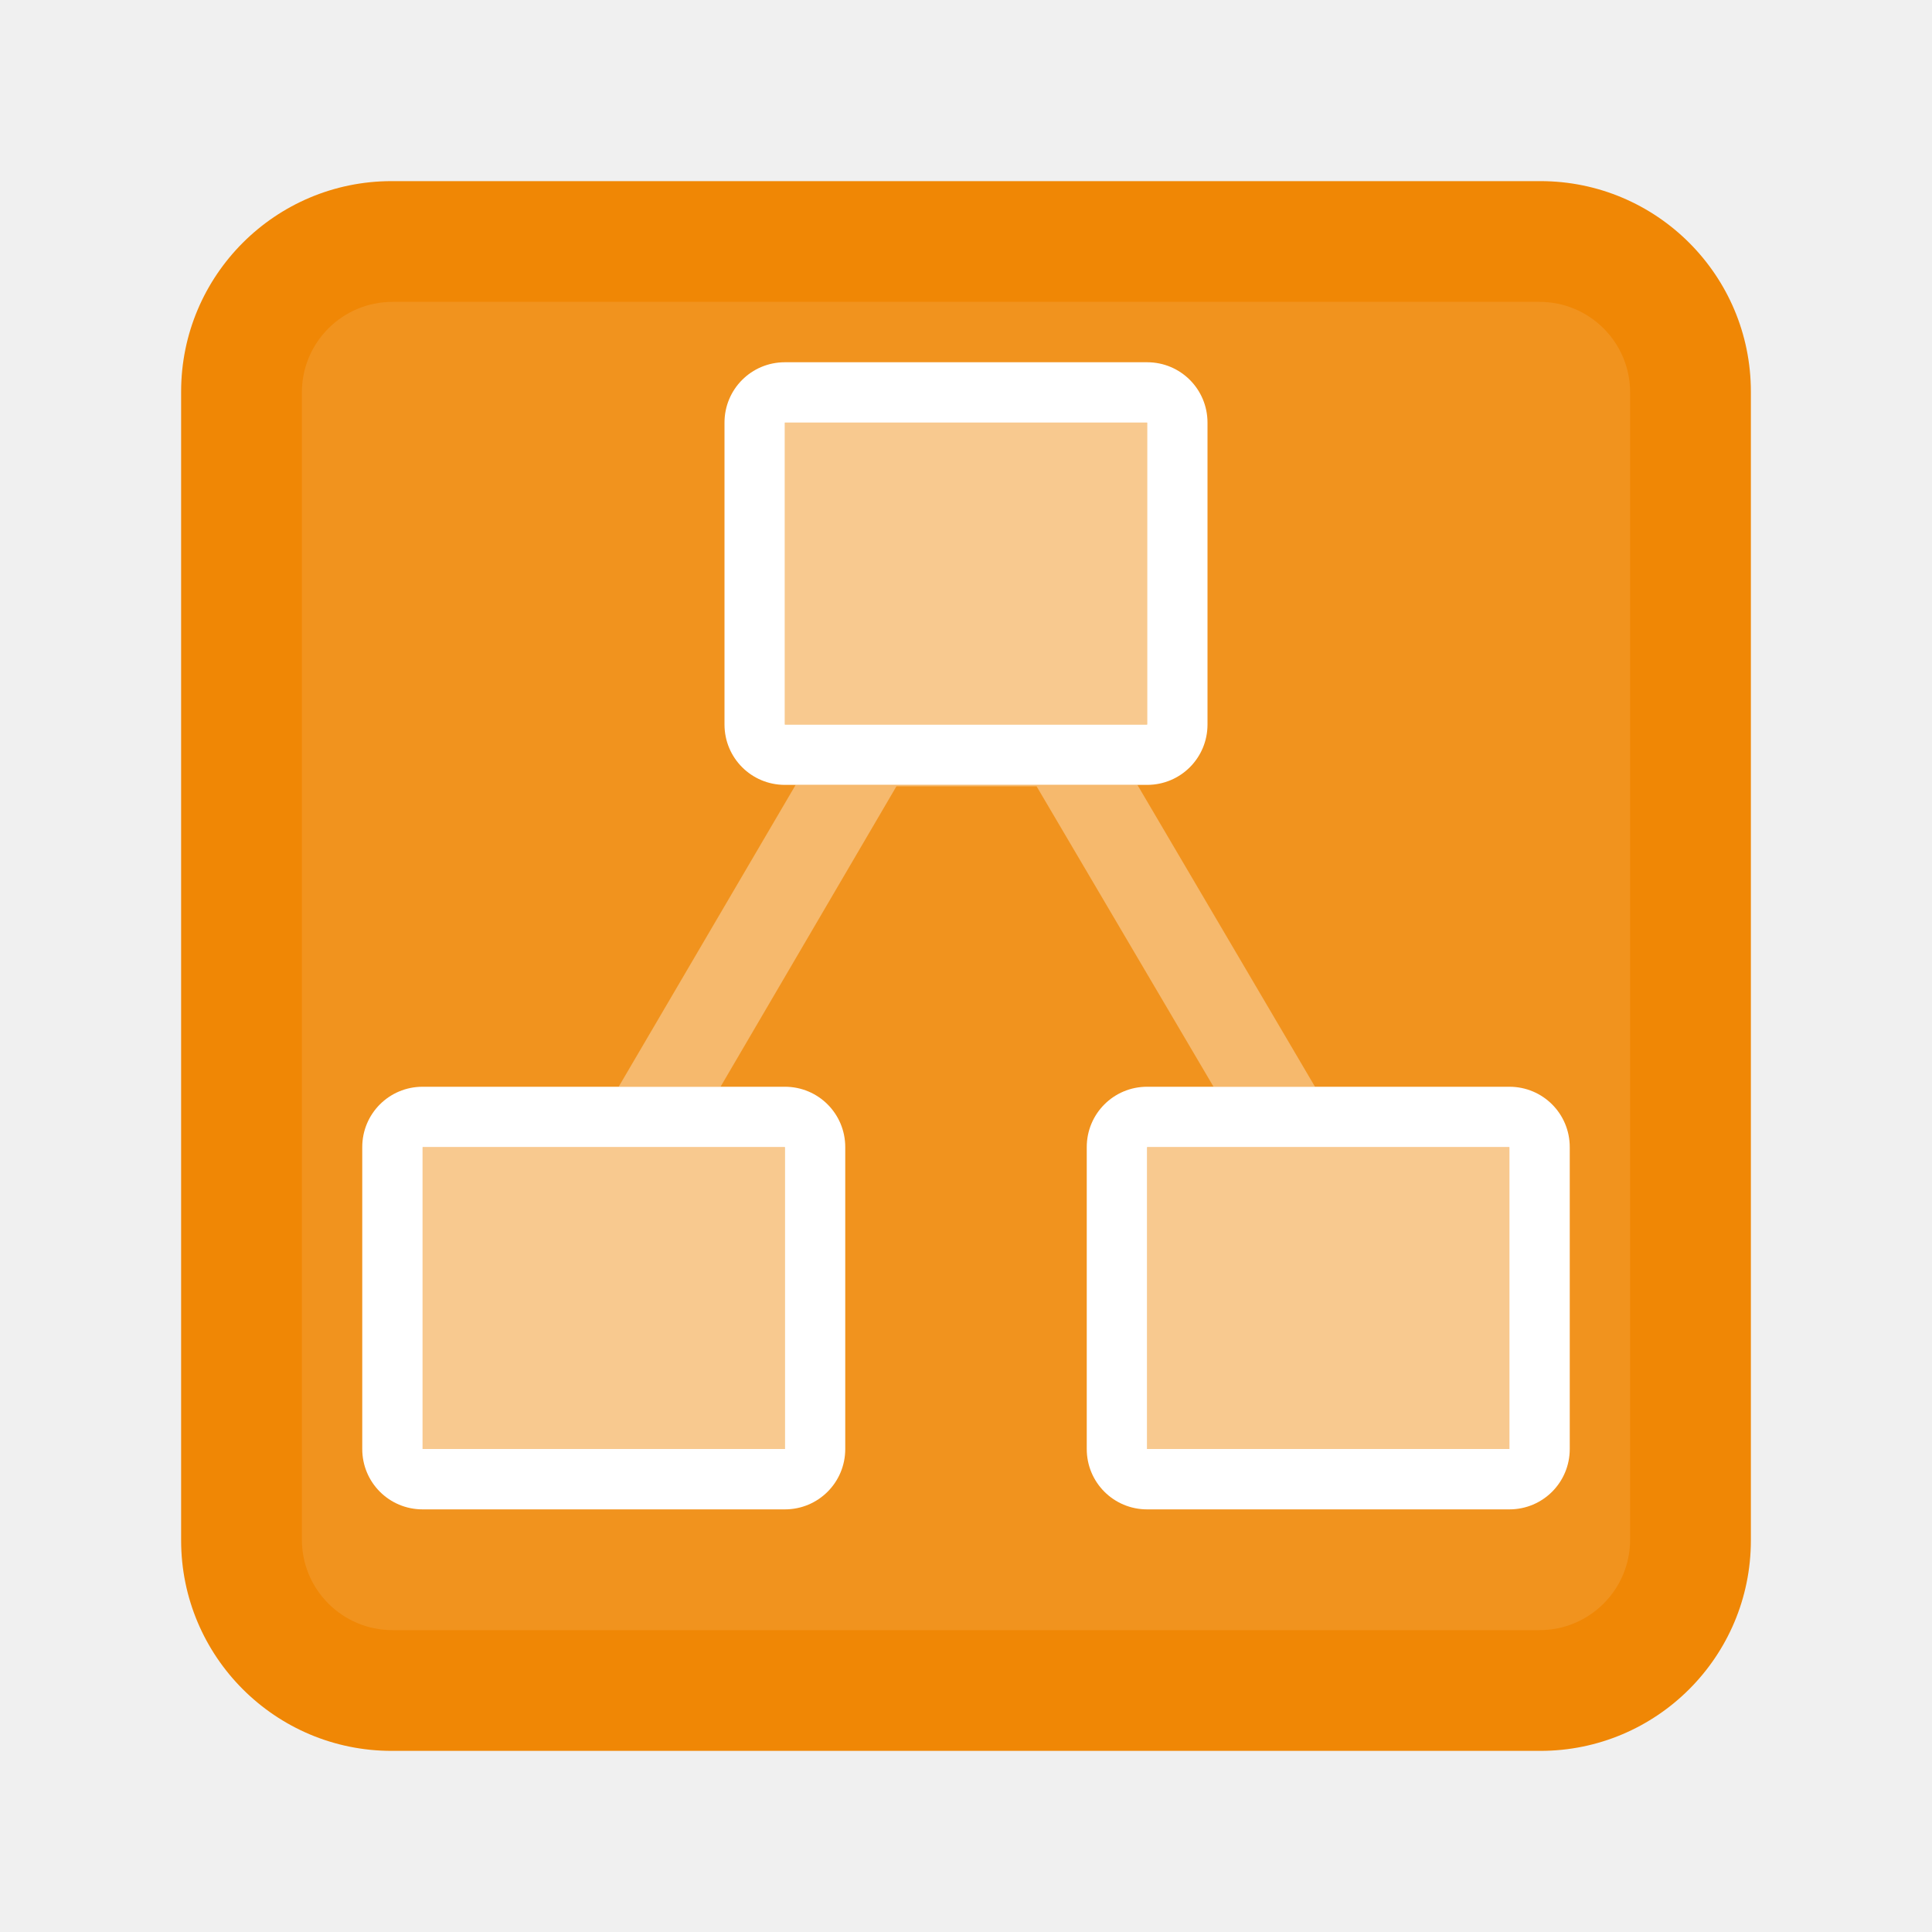
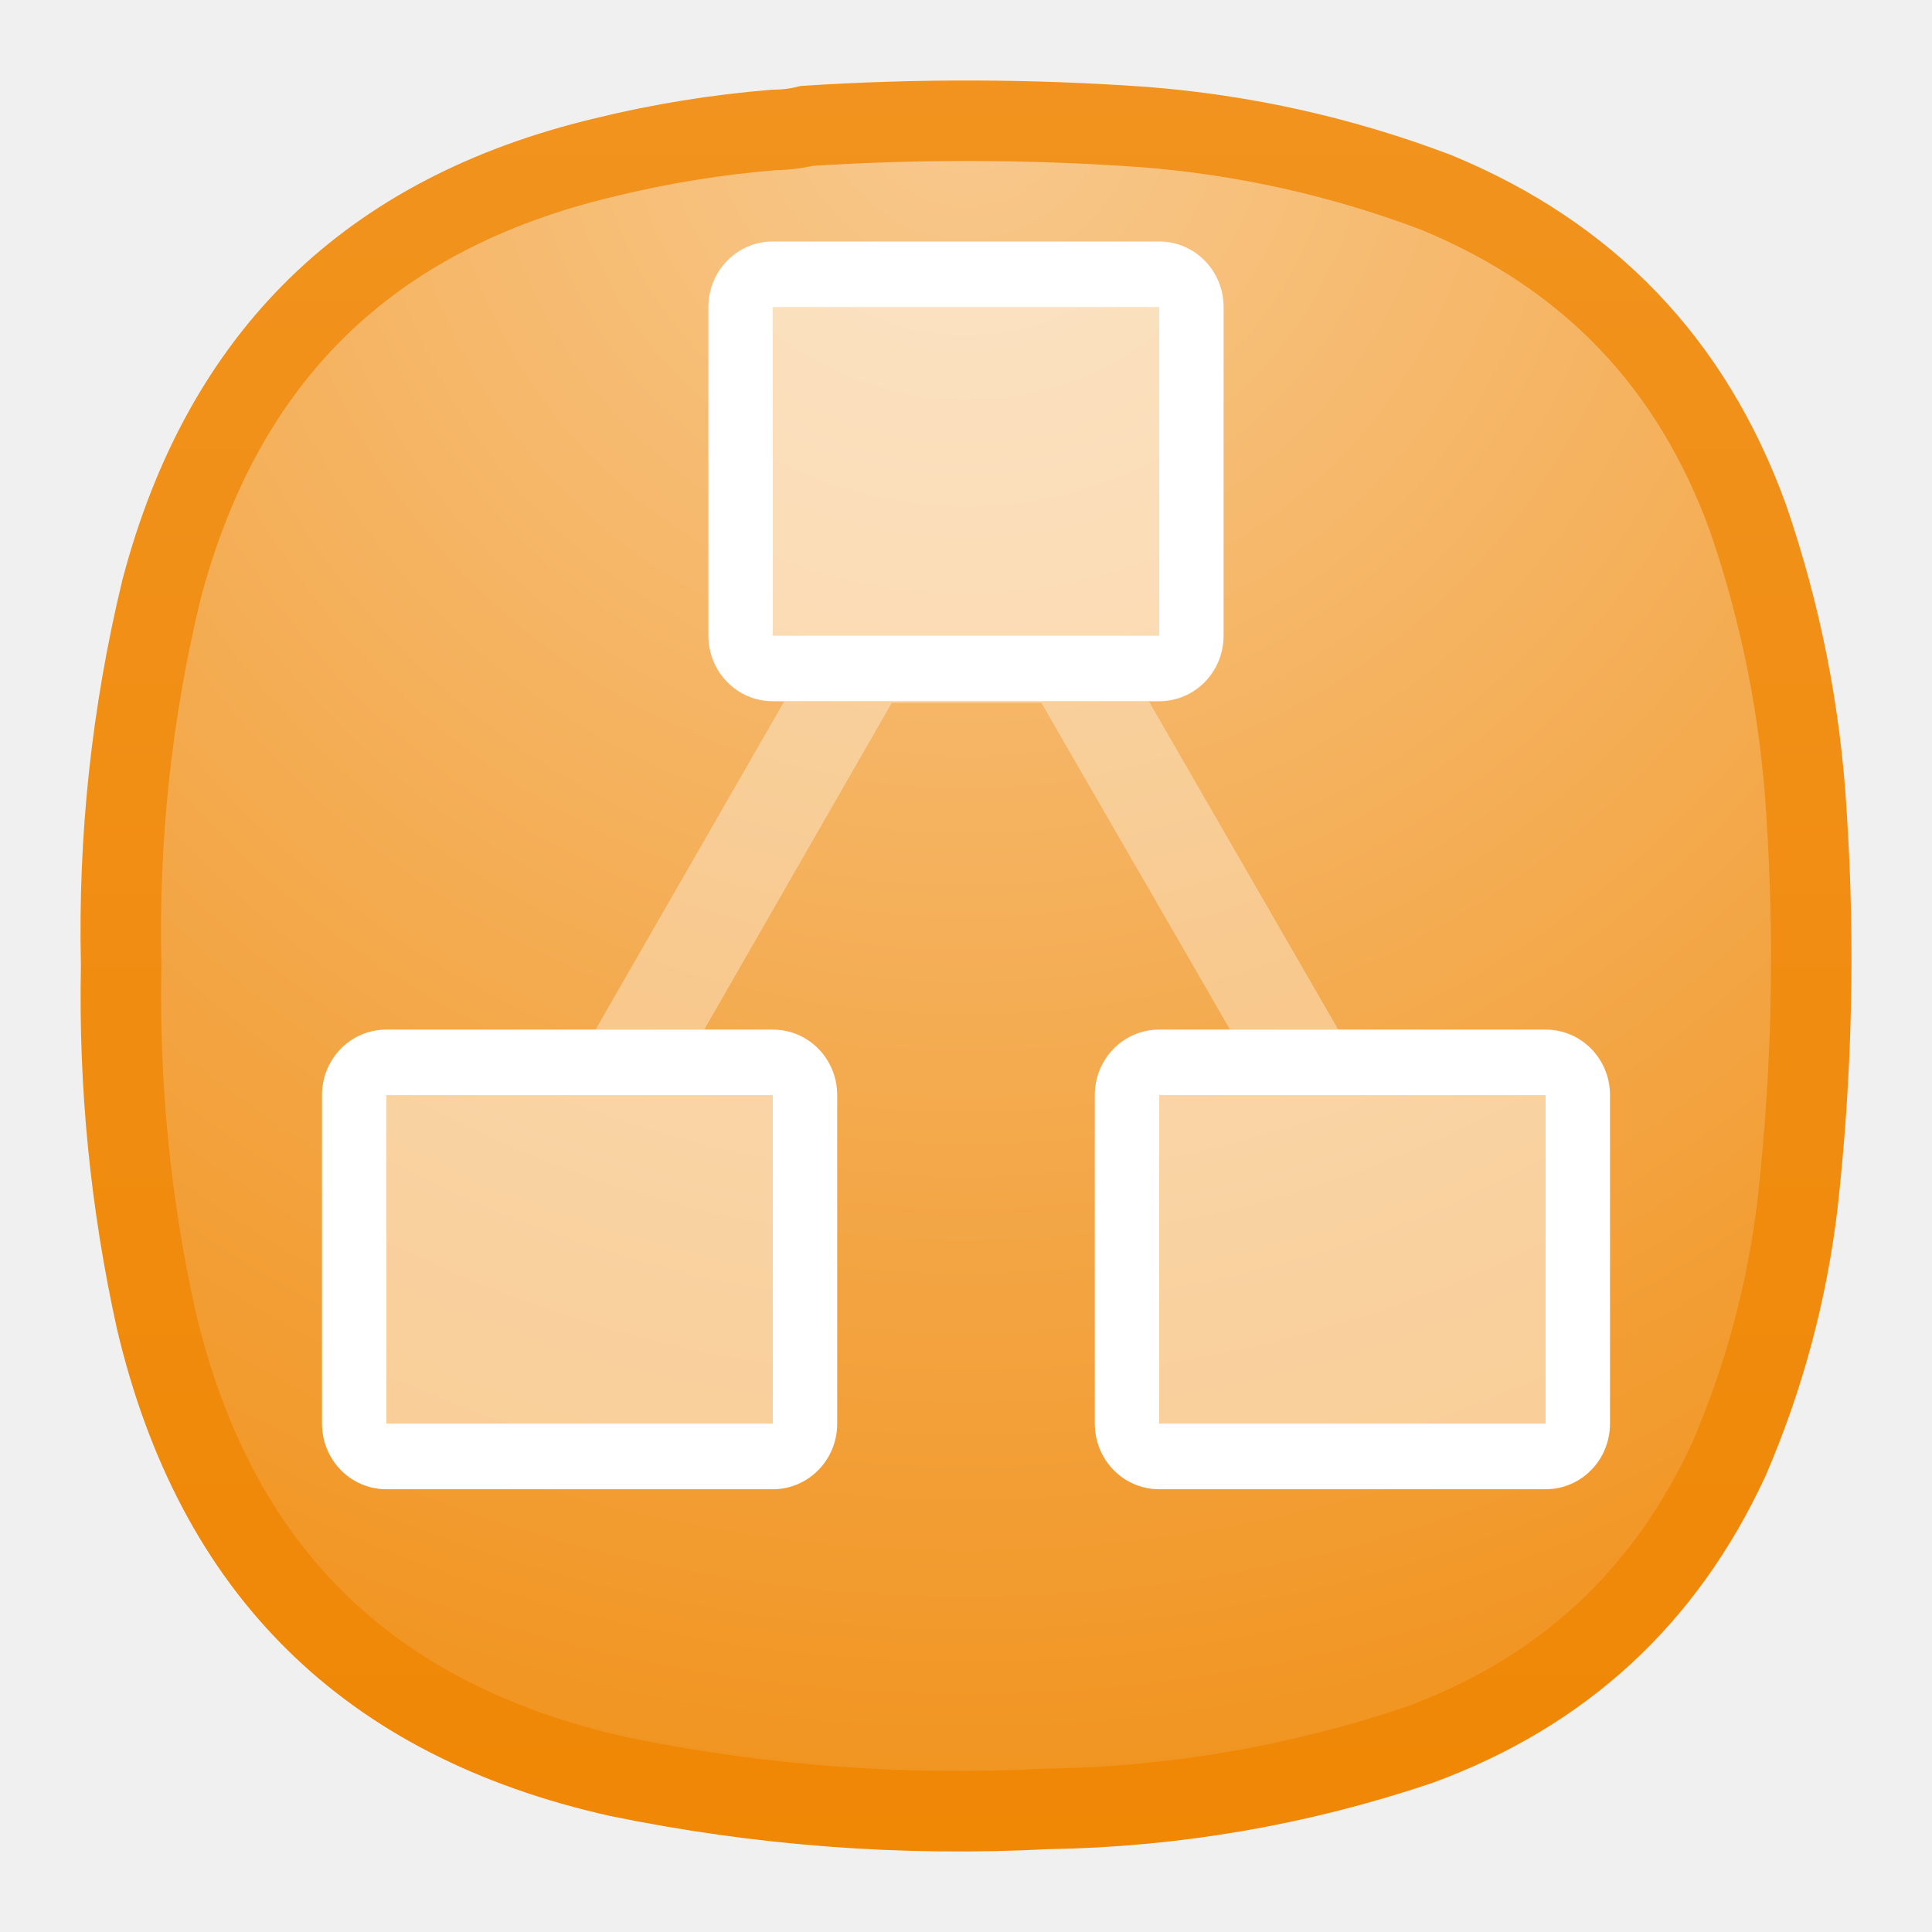
- <svg xmlns="http://www.w3.org/2000/svg" width="64" height="64">
-   <style>.st0{fill:#f08705}.st1{fill:#df6c0c}.st2{fill:#fff}.st3{fill:#333}</style>
-   <rect x="6" y="6" width="52" height="52" rx="6.974" ry="6.974" fill="#f08705" style="paint-order:stroke fill markers" />
-   <rect x="10" y="10" width="44" height="44" rx="3" ry="3" fill="#fff" opacity=".1" stroke-width=".846" style="paint-order:stroke fill markers" />
-   <path d="m26.357 26-5.863 10h3.375l5.826-9.951h4.644L40.2 36h3.361l-5.883-10z" fill="#fff" opacity=".35" stroke-width=".334" />
-   <path d="M26 12c-1.108 0-2 .892-2 2v10c0 1.108.892 2 2 2h12c1.108 0 2-.892 2-2V14c0-1.108-.892-2-2-2zm0 2h12v10H26z" fill="#fff" style="paint-order:stroke fill markers" />
-   <rect x="26" y="14" width="12" height="10" ry="0" fill="#fff" opacity=".5" style="paint-order:stroke fill markers" />
-   <path d="M14 36c-1.108 0-2 .892-2 2v10c0 1.108.892 2 2 2h12c1.108 0 2-.892 2-2V38c0-1.108-.892-2-2-2zm0 2h12v10H14zM38 36c-1.108 0-2 .892-2 2v10c0 1.108.892 2 2 2h12c1.108 0 2-.892 2-2V38c0-1.108-.892-2-2-2zm0 2h12v10H38z" fill="#fff" style="paint-order:stroke fill markers" />
-   <rect x="14" y="38" width="12" height="10" ry="0" fill="#fff" opacity=".5" style="paint-order:stroke fill markers" />
-   <rect x="38" y="38" width="12" height="10" ry="0" fill="#fff" opacity=".5" style="paint-order:stroke fill markers" />
+ <svg xmlns="http://www.w3.org/2000/svg" width="24" height="24" viewBox="0 0 24 24" fill="none">
+   <path d="M22.442 10.119L22.442 10.122C22.547 11.737 22.509 13.348 22.33 14.956C22.199 16.056 21.914 17.114 21.476 18.13C20.682 19.846 19.408 21.021 17.632 21.675C16.138 22.179 14.602 22.444 13.024 22.471L13.015 22.471L13.007 22.471C11.214 22.564 9.441 22.431 7.685 22.07C6.106 21.717 4.858 21.067 3.916 20.135C2.973 19.204 2.309 17.964 1.939 16.391C1.62 14.945 1.475 13.482 1.505 12.001L1.505 11.99L1.505 11.979C1.469 10.406 1.636 8.856 2.005 7.327C2.392 5.859 3.044 4.696 3.947 3.814C4.852 2.931 6.032 2.307 7.512 1.955L7.512 1.955L7.515 1.954C8.207 1.785 8.907 1.672 9.615 1.614C9.753 1.613 9.889 1.597 10.022 1.564C11.418 1.474 12.814 1.479 14.21 1.578C15.461 1.676 16.672 1.947 17.843 2.391C19.734 3.172 21.016 4.51 21.714 6.433C22.125 7.628 22.368 8.856 22.442 10.119Z" fill="url(#paint0_radial_3_403)" stroke="url(#paint1_linear_3_403)" />
+   <path opacity="0.35" d="M9.743 8.711L7.398 12.79H8.748L11.078 8.731H12.936L15.28 12.79H16.624L14.271 8.711H9.743Z" fill="white" />
+   <path d="M9.6 3C9.157 3 8.8 3.364 8.8 3.816V7.895C8.8 8.347 9.157 8.711 9.6 8.711H14.4C14.843 8.711 15.2 8.347 15.2 7.895V3.816C15.2 3.364 14.843 3 14.4 3H9.6ZM9.6 3.816H14.4V7.895H9.6V3.816Z" fill="white" />
+   <path opacity="0.5" d="M14.4 3.816H9.6V7.895H14.4V3.816Z" fill="white" />
+   <path d="M4.8 12.79C4.357 12.79 4 13.153 4 13.605V17.684C4 18.136 4.357 18.5 4.8 18.5H9.6C10.043 18.5 10.4 18.136 10.4 17.684V13.605C10.4 13.153 10.043 12.79 9.6 12.79H4.8ZM4.8 13.605H9.6V17.684H4.8V13.605ZM14.4 12.79C13.957 12.79 13.6 13.153 13.6 13.605V17.684C13.6 18.136 13.957 18.5 14.4 18.5H19.2C19.643 18.5 20 18.136 20 17.684V13.605C20 13.153 19.643 12.79 19.2 12.79H14.4ZM14.4 13.605H19.2V17.684H14.4V13.605Z" fill="white" />
+   <path opacity="0.5" d="M9.6 13.605H4.8V17.684H9.6V13.605Z" fill="white" />
+   <path opacity="0.5" d="M19.2 13.605H14.4V17.684H19.2V13.605Z" fill="white" />
+   <defs>
+     <radialGradient id="paint0_radial_3_403" cx="0" cy="0" r="1" gradientUnits="userSpaceOnUse" gradientTransform="translate(12 1) rotate(90) scale(22)">
+       <stop stop-color="#F8C98E" />
+       <stop offset="1" stop-color="#F1931E" />
+     </radialGradient>
+     <linearGradient id="paint1_linear_3_403" x1="12" y1="1" x2="12" y2="23" gradientUnits="userSpaceOnUse">
+       <stop stop-color="#F1931E" />
+       <stop offset="1" stop-color="#F08705" />
+     </linearGradient>
+   </defs>
</svg>
